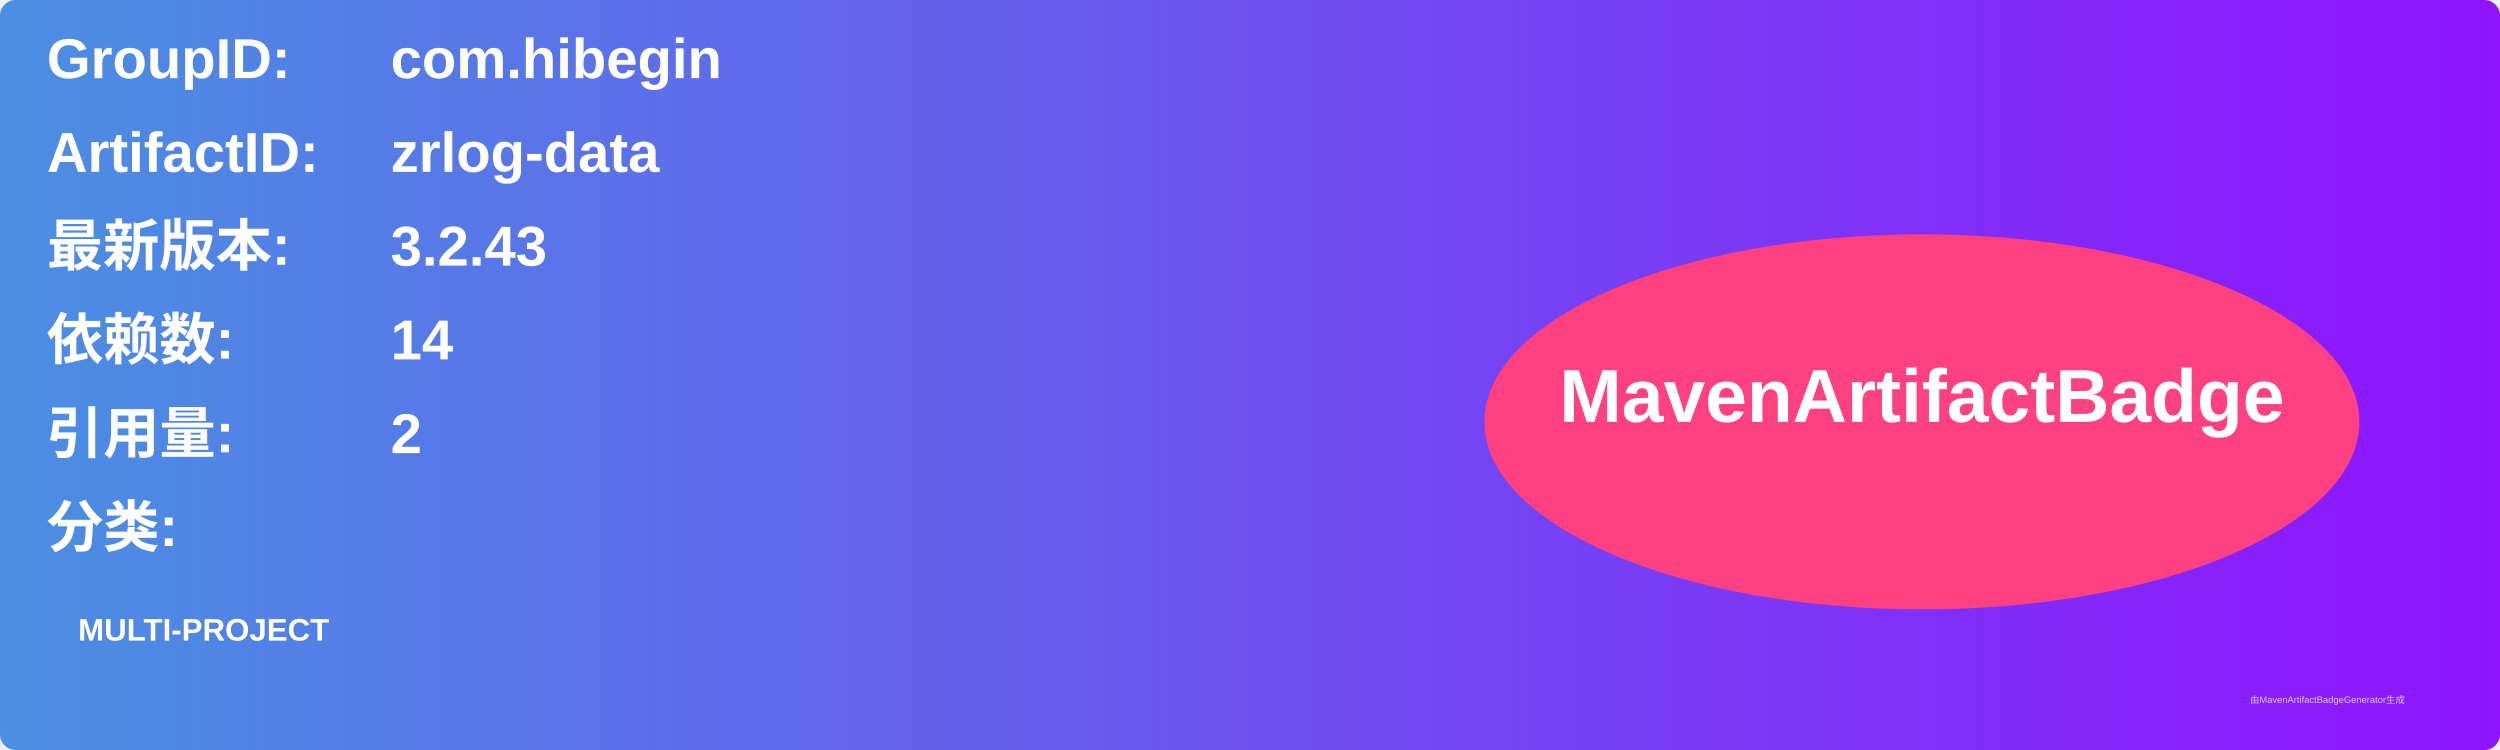
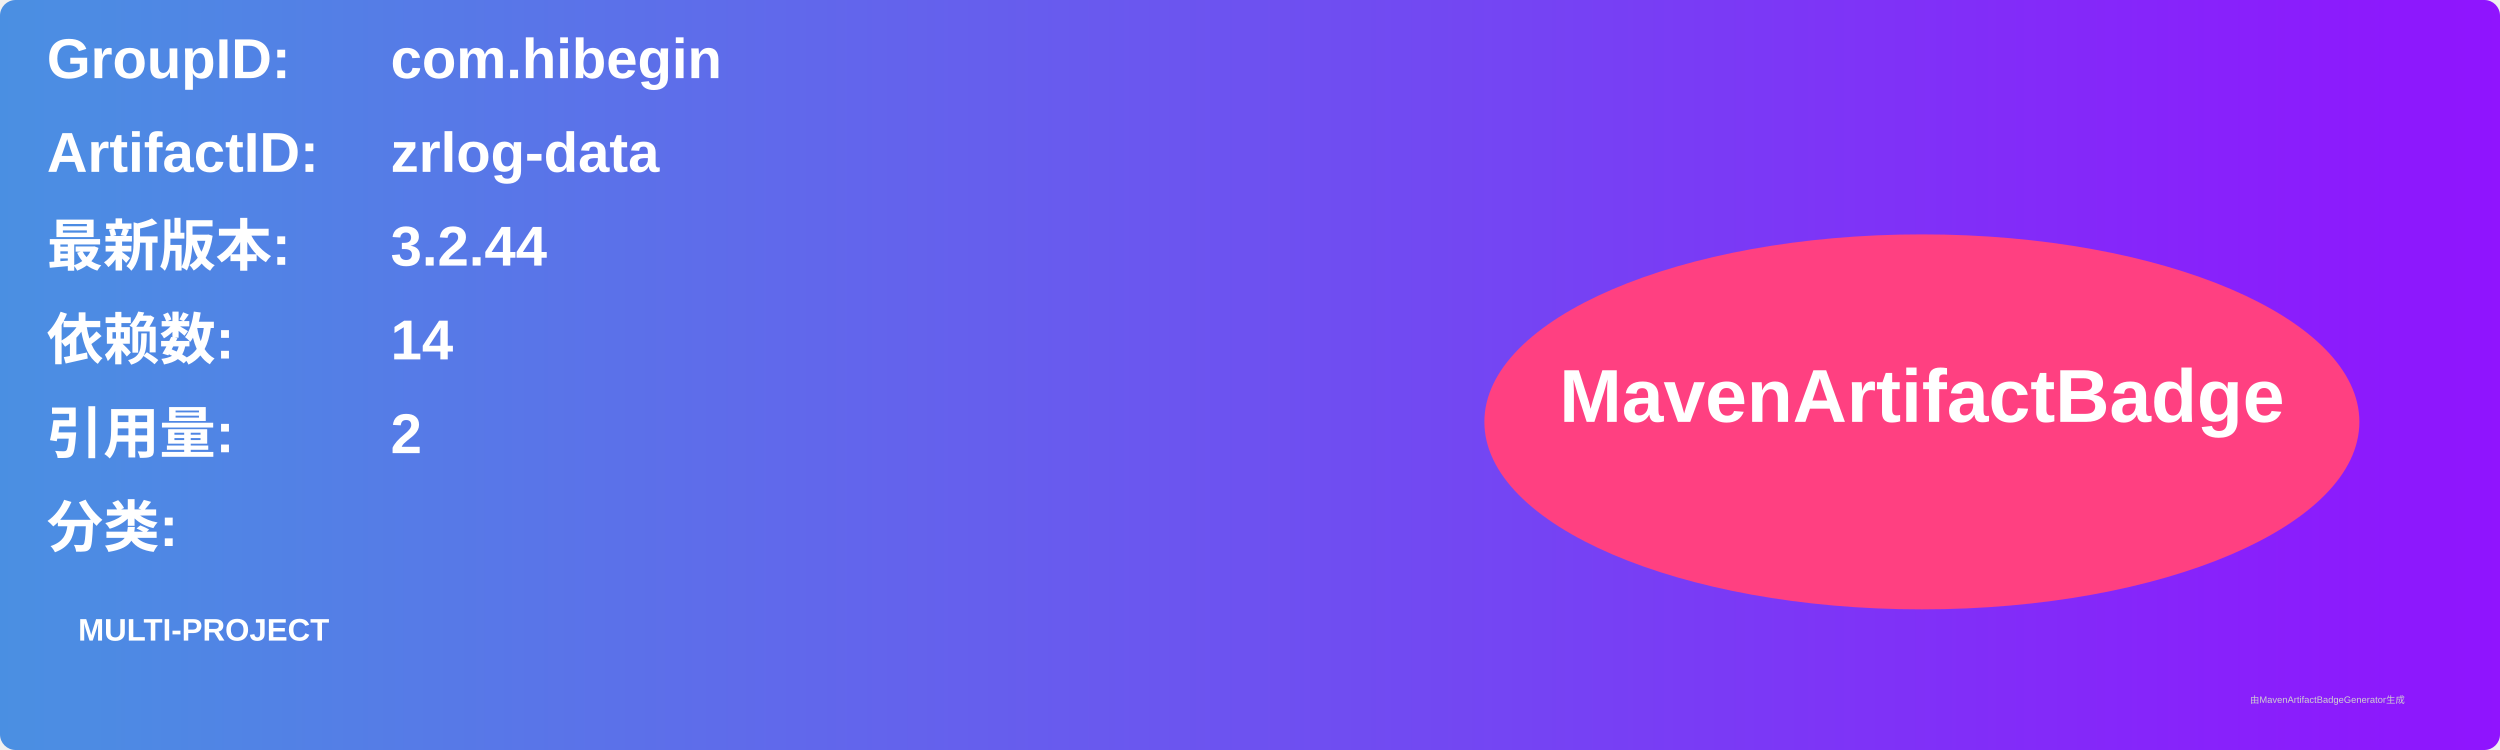
<svg xmlns="http://www.w3.org/2000/svg" width="800" height="240" viewBox="0 0 800 240">
  <linearGradient id="grad" x1="0%" y1="0%" x2="100%" y2="0%">
    <stop offset="0%" stop-color="#4a90e2" />
    <stop offset="100%" stop-color="#9013fe" />
  </linearGradient>
  <rect width="100%" height="100%" rx="5" ry="5" fill="url(#grad)" />
  <g transform="translate(15, 15)">
    <text x="0" y="10" font-family="Arial" font-size="18" fill="white" font-weight="bold" width="260">GroupID:</text>
    <text x="110" y="10" font-family="Arial" font-size="18" fill="white" font-weight="bold" width="460">com.hibegin</text>
    <text x="0" y="40" font-family="Arial" font-size="18" fill="white" font-weight="bold" width="260">ArtifactID:</text>
    <text x="110" y="40" font-family="Arial" font-size="18" fill="white" font-weight="bold" width="460">zrlog-data</text>
    <text x="0" y="70" font-family="Arial" font-size="18" fill="white" font-weight="bold">最新版本:</text>
    <text x="110" y="70" font-family="Arial" font-size="18" fill="white" font-weight="bold">
-       <tspan font-weight="bold">3.2.43</tspan>
+       <tspan font-weight="bold">3.2.44</tspan>
    </text>
    <text x="0" y="100" font-family="Arial" font-size="18" fill="white" font-weight="bold">依赖数: </text>
    <text x="110" y="100" font-family="Arial" font-size="18" fill="white">
      <tspan font-weight="bold">14</tspan>
    </text>
    <text x="0" y="130" font-family="Arial" font-size="18" fill="white" font-weight="bold">引用量: </text>
    <text x="110" y="130" font-family="Arial" font-size="18" fill="white">
      <tspan font-weight="bold">2</tspan>
    </text>
    <text x="0" y="160" font-family="Arial" font-size="18" fill="white" font-weight="bold">分类:</text>
    <text x="10" y="190" font-family="Arial" font-size="10" fill="white">
      <tspan font-weight="bold">MULTI-PROJECT</tspan>
    </text>
    <ellipse cx="600" cy="120" rx="140" ry="60" fill="#ff4081" />
    <text x="600" y="120" text-anchor="middle" font-family="Arial" font-size="24" fill="white" font-weight="bold">MavenArtifactBadge</text>
  </g>
  <text x="720" y="225" font-family="Arial" font-size="3" fill="#d0d0d0">由MavenArtifactBadgeGenerator生成</text>
</svg>
